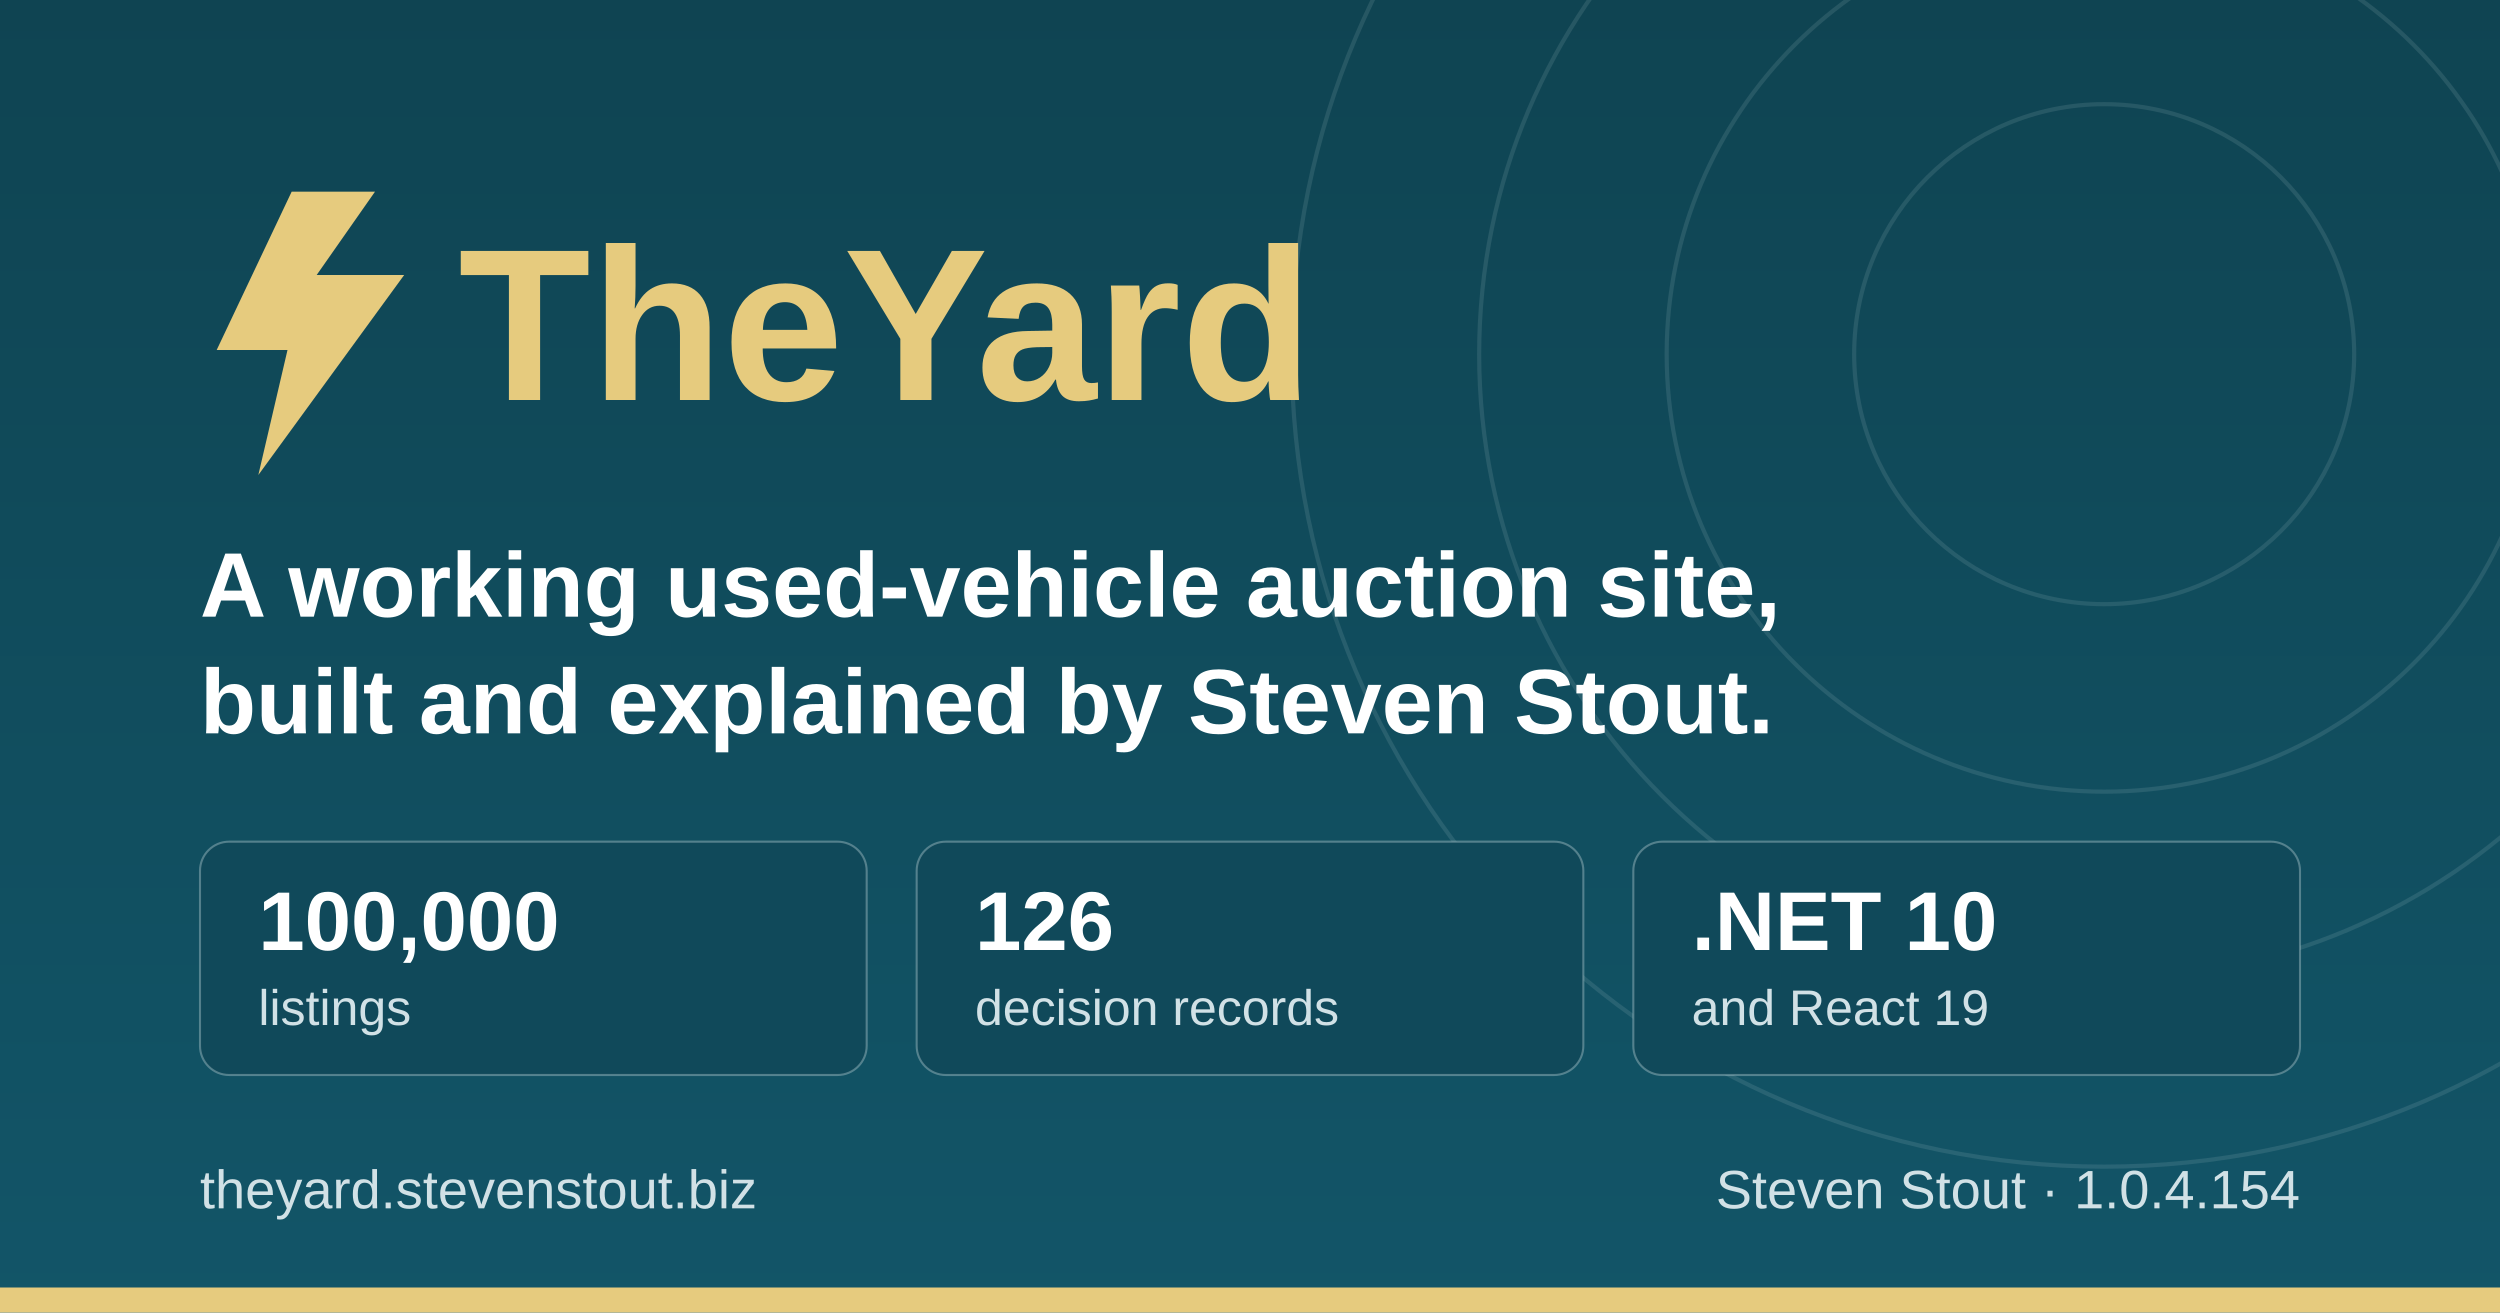
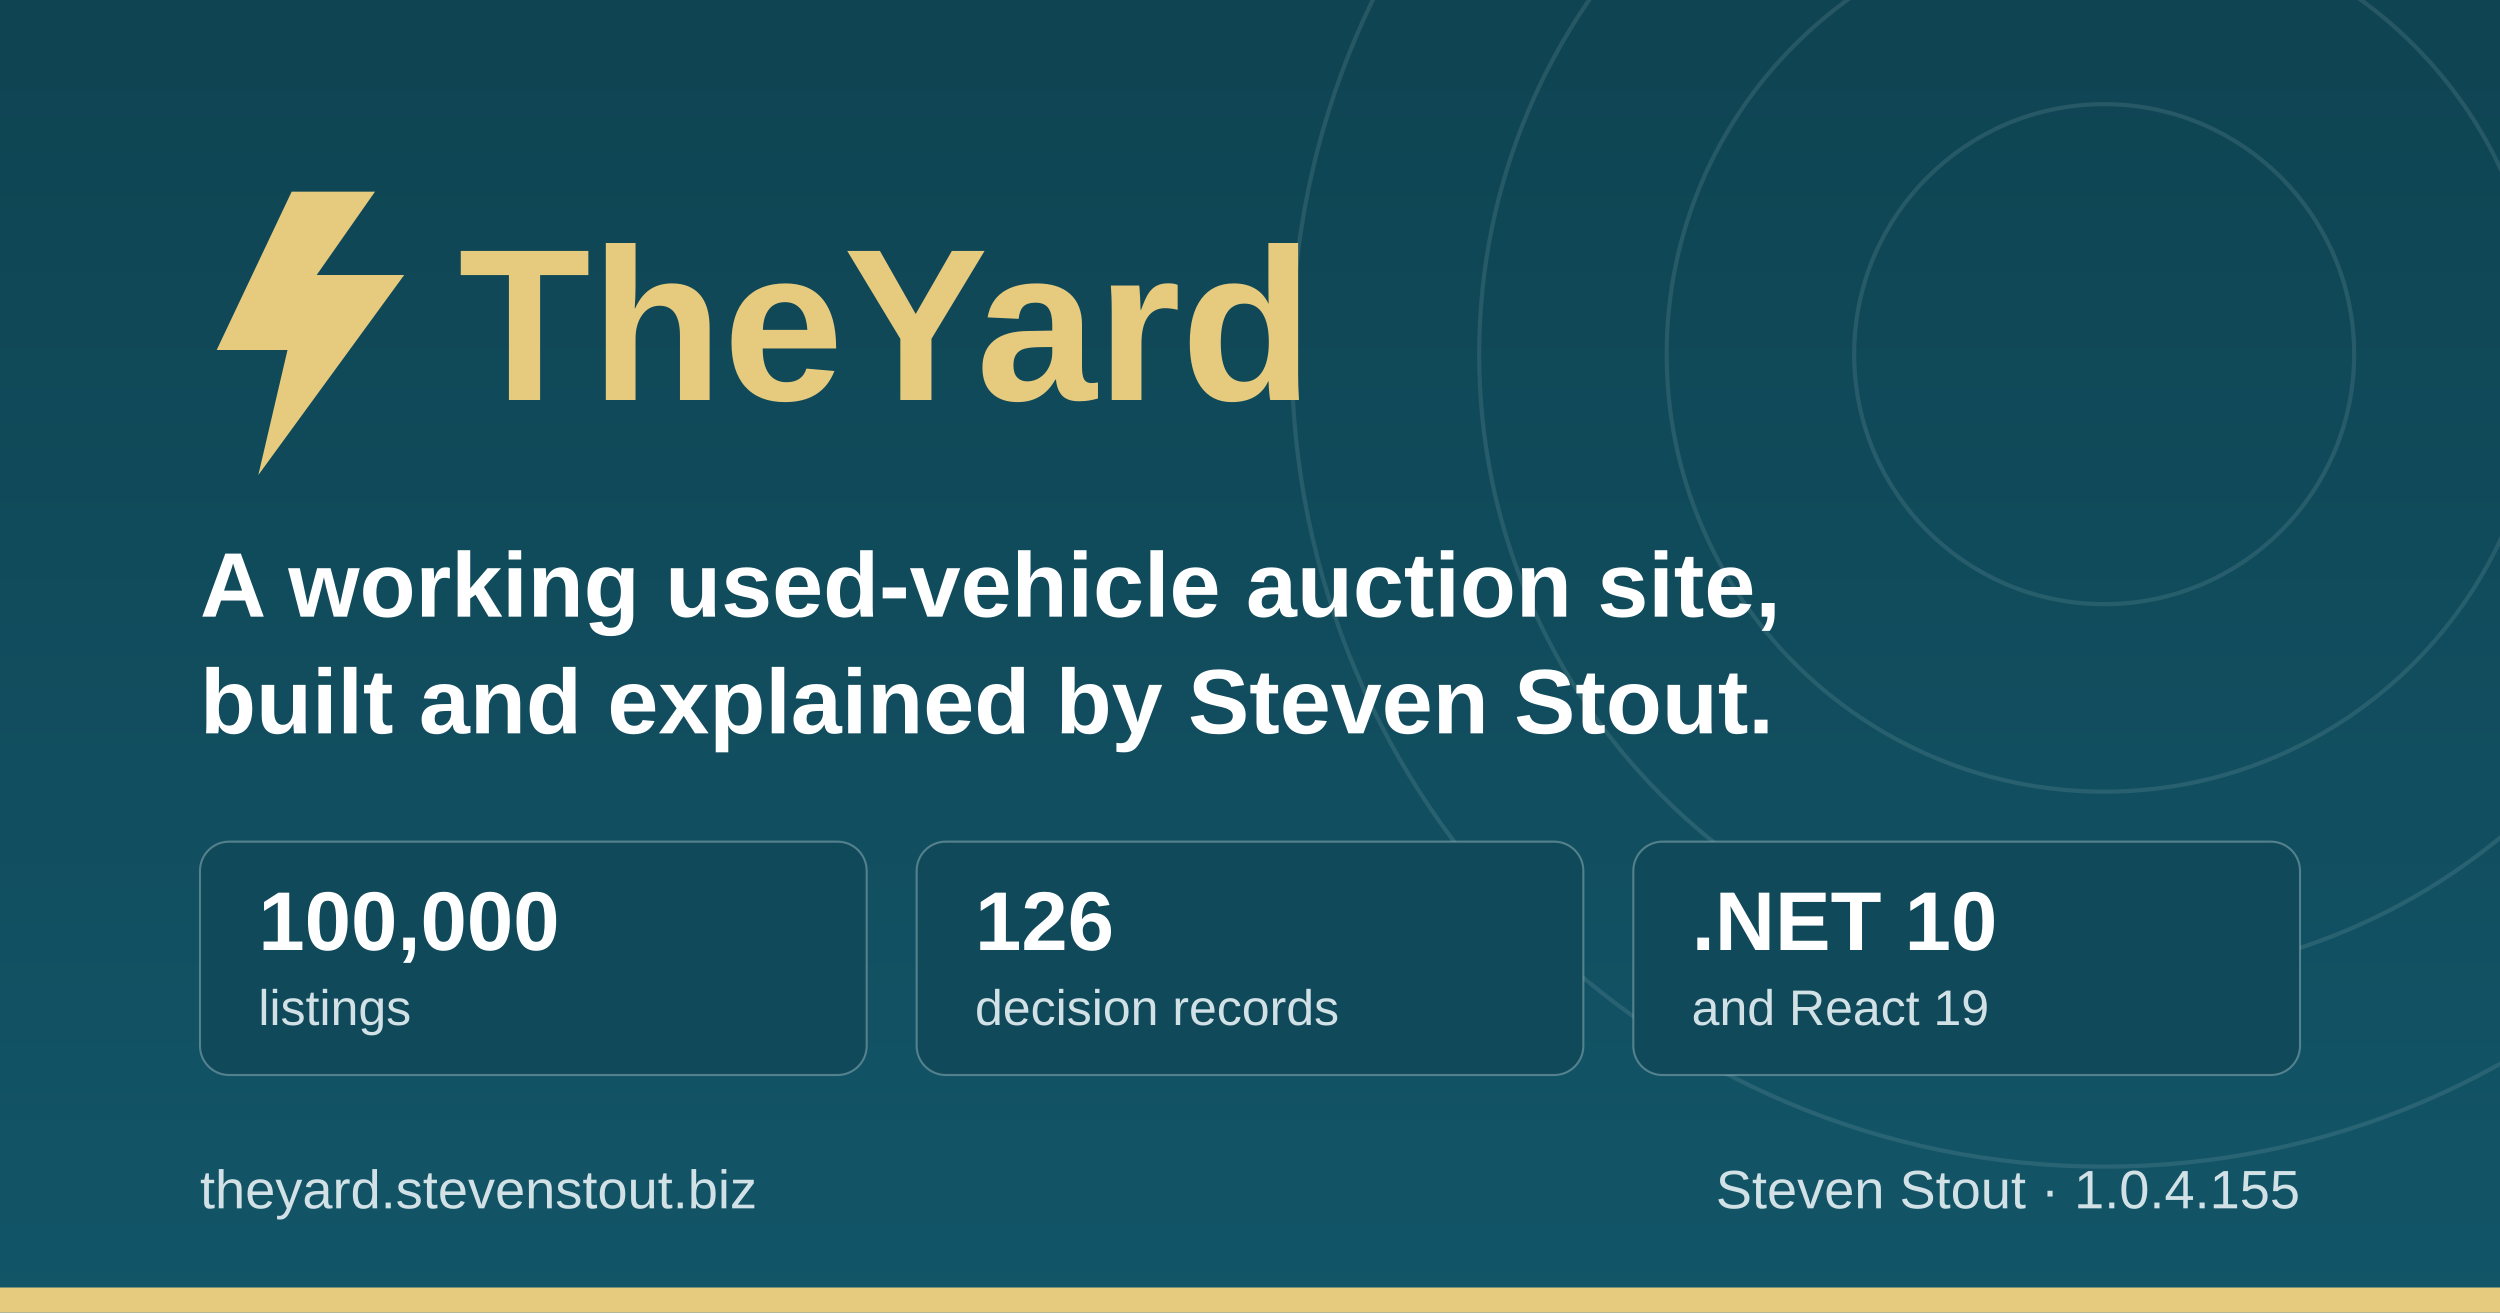
<svg xmlns="http://www.w3.org/2000/svg" width="1200" height="630" viewBox="0 0 1200 630" role="img" aria-label="TheYard, a used-vehicle auction platform, by Steven Stout">
  <defs>
    <linearGradient id="ground" x1="0" y1="0" x2="0" y2="1">
      <stop offset="0" stop-color="#0f4452" />
      <stop offset="1" stop-color="#125568" />
    </linearGradient>
  </defs>
  <rect width="1200" height="630" fill="url(#ground)" />
  <g fill="none" stroke="#d1e1e6" stroke-opacity="0.12" stroke-width="2">
    <circle cx="1010" cy="170" r="120" />
    <circle cx="1010" cy="170" r="210" />
    <circle cx="1010" cy="170" r="300" />
    <circle cx="1010" cy="170" r="390" />
  </g>
  <rect x="0" y="618" width="1200" height="12" fill="#e6cb7e" />
  <g transform="translate(96, 176)">
    <path d="M44 -84 L8 -8 h34 l-14 60 l70 -96 h-42 l28 -40 z" fill="#e6cb7e" />
    <text x="124" y="16" font-family="IBM Plex Sans, Segoe UI, system-ui, Arial, sans-serif" font-size="104" font-weight="700" fill="#e6cb7e">TheYard</text>
  </g>
  <text x="96" y="296" font-family="IBM Plex Sans, Segoe UI, system-ui, Arial, sans-serif" font-size="44" font-weight="600" fill="#ffffff">A working used-vehicle auction site,</text>
  <text x="96" y="352" font-family="IBM Plex Sans, Segoe UI, system-ui, Arial, sans-serif" font-size="44" font-weight="600" fill="#ffffff">built and explained by Steven Stout.</text>
  <g font-family="IBM Plex Sans, Segoe UI, system-ui, Arial, sans-serif">
    <rect x="96" y="404" width="320" height="112" rx="14" fill="#10495a" stroke="#d1e1e6" stroke-opacity="0.35" />
    <text x="124" y="456" font-size="40" font-weight="700" fill="#ffffff">100,000</text>
    <text x="124" y="492" font-size="24" font-weight="500" fill="#d1e1e6">listings</text>
    <rect x="440" y="404" width="320" height="112" rx="14" fill="#10495a" stroke="#d1e1e6" stroke-opacity="0.35" />
    <text x="468" y="456" font-size="40" font-weight="700" fill="#ffffff">126</text>
    <text x="468" y="492" font-size="24" font-weight="500" fill="#d1e1e6">decision records</text>
    <rect x="784" y="404" width="320" height="112" rx="14" fill="#10495a" stroke="#d1e1e6" stroke-opacity="0.35" />
    <text x="812" y="456" font-size="40" font-weight="700" fill="#ffffff">.NET 10</text>
    <text x="812" y="492" font-size="24" font-weight="500" fill="#d1e1e6">and React 19</text>
  </g>
  <text x="96" y="580" font-family="IBM Plex Sans, Segoe UI, system-ui, Arial, sans-serif" font-size="26" font-weight="500" fill="#d1e1e6">theyard.stevenstout.biz</text>
-   <text x="1104" y="580" text-anchor="end" font-family="IBM Plex Sans, Segoe UI, system-ui, Arial, sans-serif" font-size="26" font-weight="500" fill="#d1e1e6">Steven Stout · 1.0.4.154</text>
+   <text x="1104" y="580" text-anchor="end" font-family="IBM Plex Sans, Segoe UI, system-ui, Arial, sans-serif" font-size="26" font-weight="500" fill="#d1e1e6">Steven Stout · 1.0.4.155</text>
</svg>
